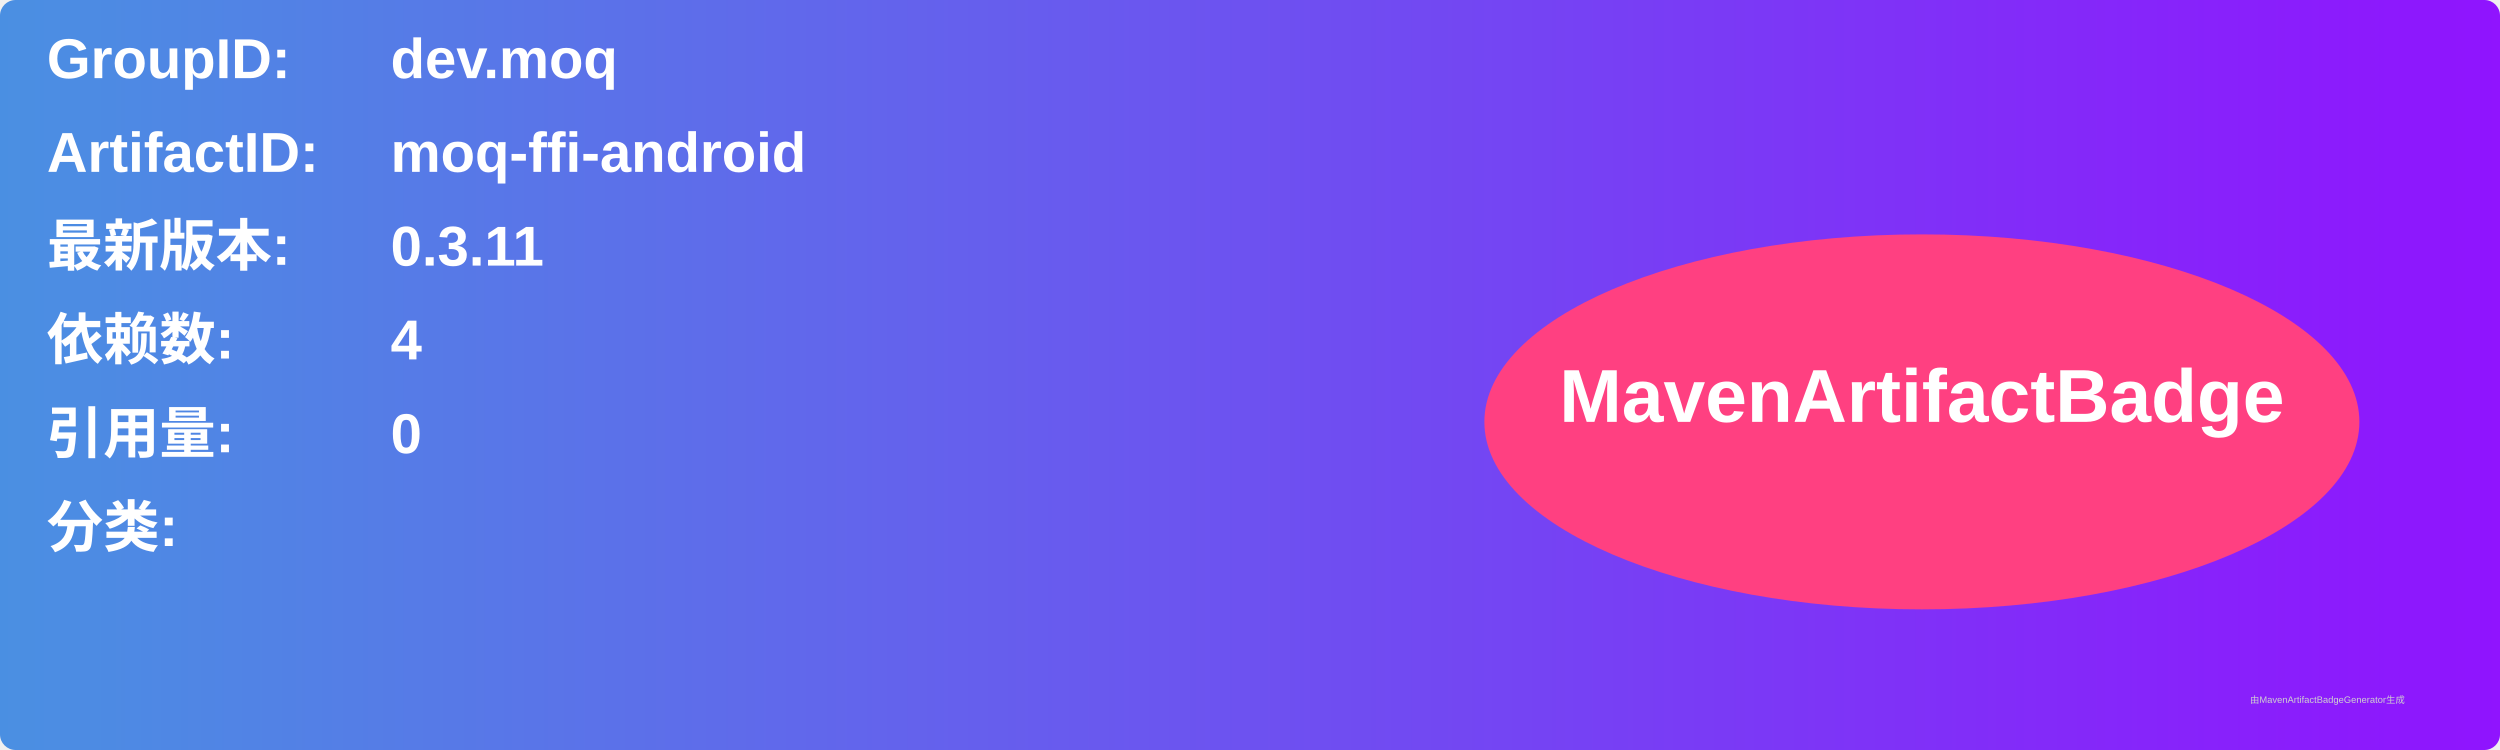
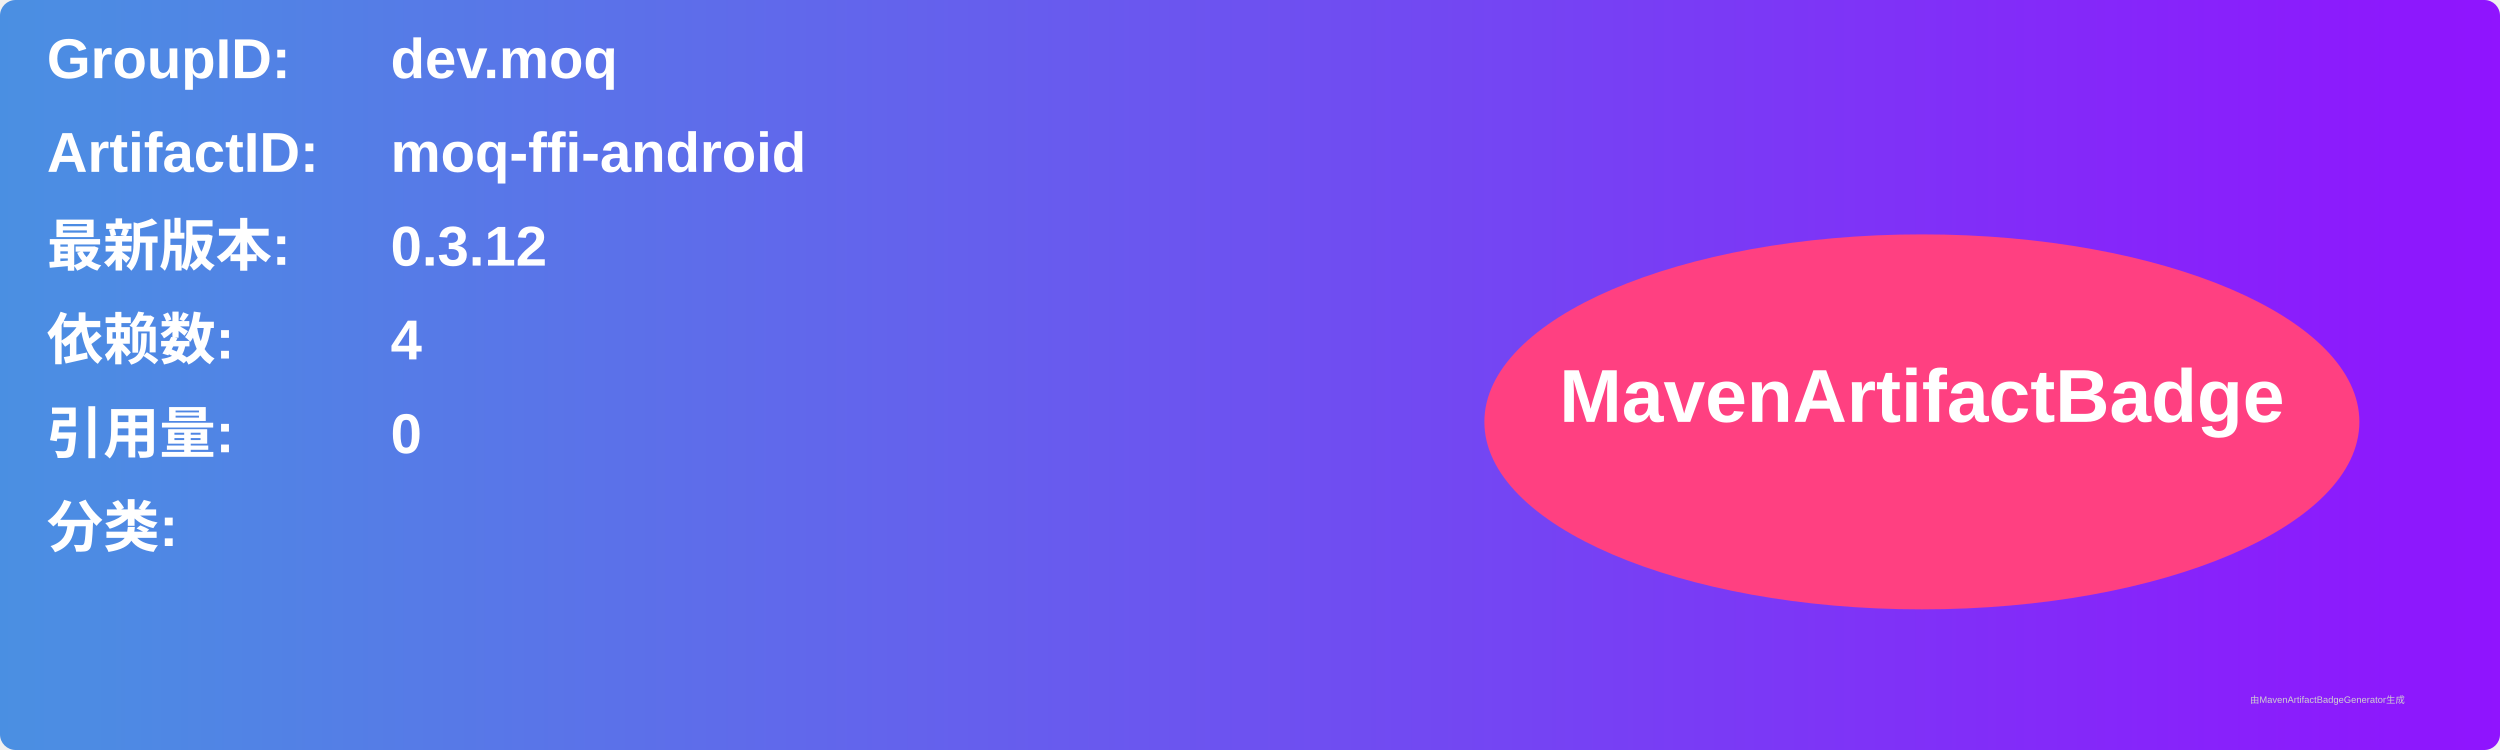
<svg xmlns="http://www.w3.org/2000/svg" width="800" height="240" viewBox="0 0 800 240">
  <linearGradient id="grad" x1="0%" y1="0%" x2="100%" y2="0%">
    <stop offset="0%" stop-color="#4a90e2" />
    <stop offset="100%" stop-color="#9013fe" />
  </linearGradient>
  <rect width="100%" height="100%" rx="5" ry="5" fill="url(#grad)" />
  <g transform="translate(15, 15)">
    <text x="0" y="10" font-family="Arial" font-size="18" fill="white" font-weight="bold" width="260">GroupID:</text>
    <text x="110" y="10" font-family="Arial" font-size="18" fill="white" font-weight="bold" width="460">dev.moq</text>
    <text x="0" y="40" font-family="Arial" font-size="18" fill="white" font-weight="bold" width="260">ArtifactID:</text>
    <text x="110" y="40" font-family="Arial" font-size="18" fill="white" font-weight="bold" width="460">moq-ffi-android</text>
    <text x="0" y="70" font-family="Arial" font-size="18" fill="white" font-weight="bold">最新版本:</text>
    <text x="110" y="70" font-family="Arial" font-size="18" fill="white" font-weight="bold">
-       <tspan font-weight="bold">0.3.11</tspan>
+       <tspan font-weight="bold">0.3.12</tspan>
    </text>
    <text x="0" y="100" font-family="Arial" font-size="18" fill="white" font-weight="bold">依赖数: </text>
    <text x="110" y="100" font-family="Arial" font-size="18" fill="white">
      <tspan font-weight="bold">4</tspan>
    </text>
    <text x="0" y="130" font-family="Arial" font-size="18" fill="white" font-weight="bold">引用量: </text>
    <text x="110" y="130" font-family="Arial" font-size="18" fill="white">
      <tspan font-weight="bold">0</tspan>
    </text>
    <text x="0" y="160" font-family="Arial" font-size="18" fill="white" font-weight="bold">分类:</text>
    <text x="10" y="190" font-family="Arial" font-size="10" fill="white">
      <tspan font-weight="bold" />
    </text>
    <ellipse cx="600" cy="120" rx="140" ry="60" fill="#ff4081" />
    <text x="600" y="120" text-anchor="middle" font-family="Arial" font-size="24" fill="white" font-weight="bold">MavenArtifactBadge</text>
  </g>
  <text x="720" y="225" font-family="Arial" font-size="3" fill="#d0d0d0">由MavenArtifactBadgeGenerator生成</text>
</svg>
